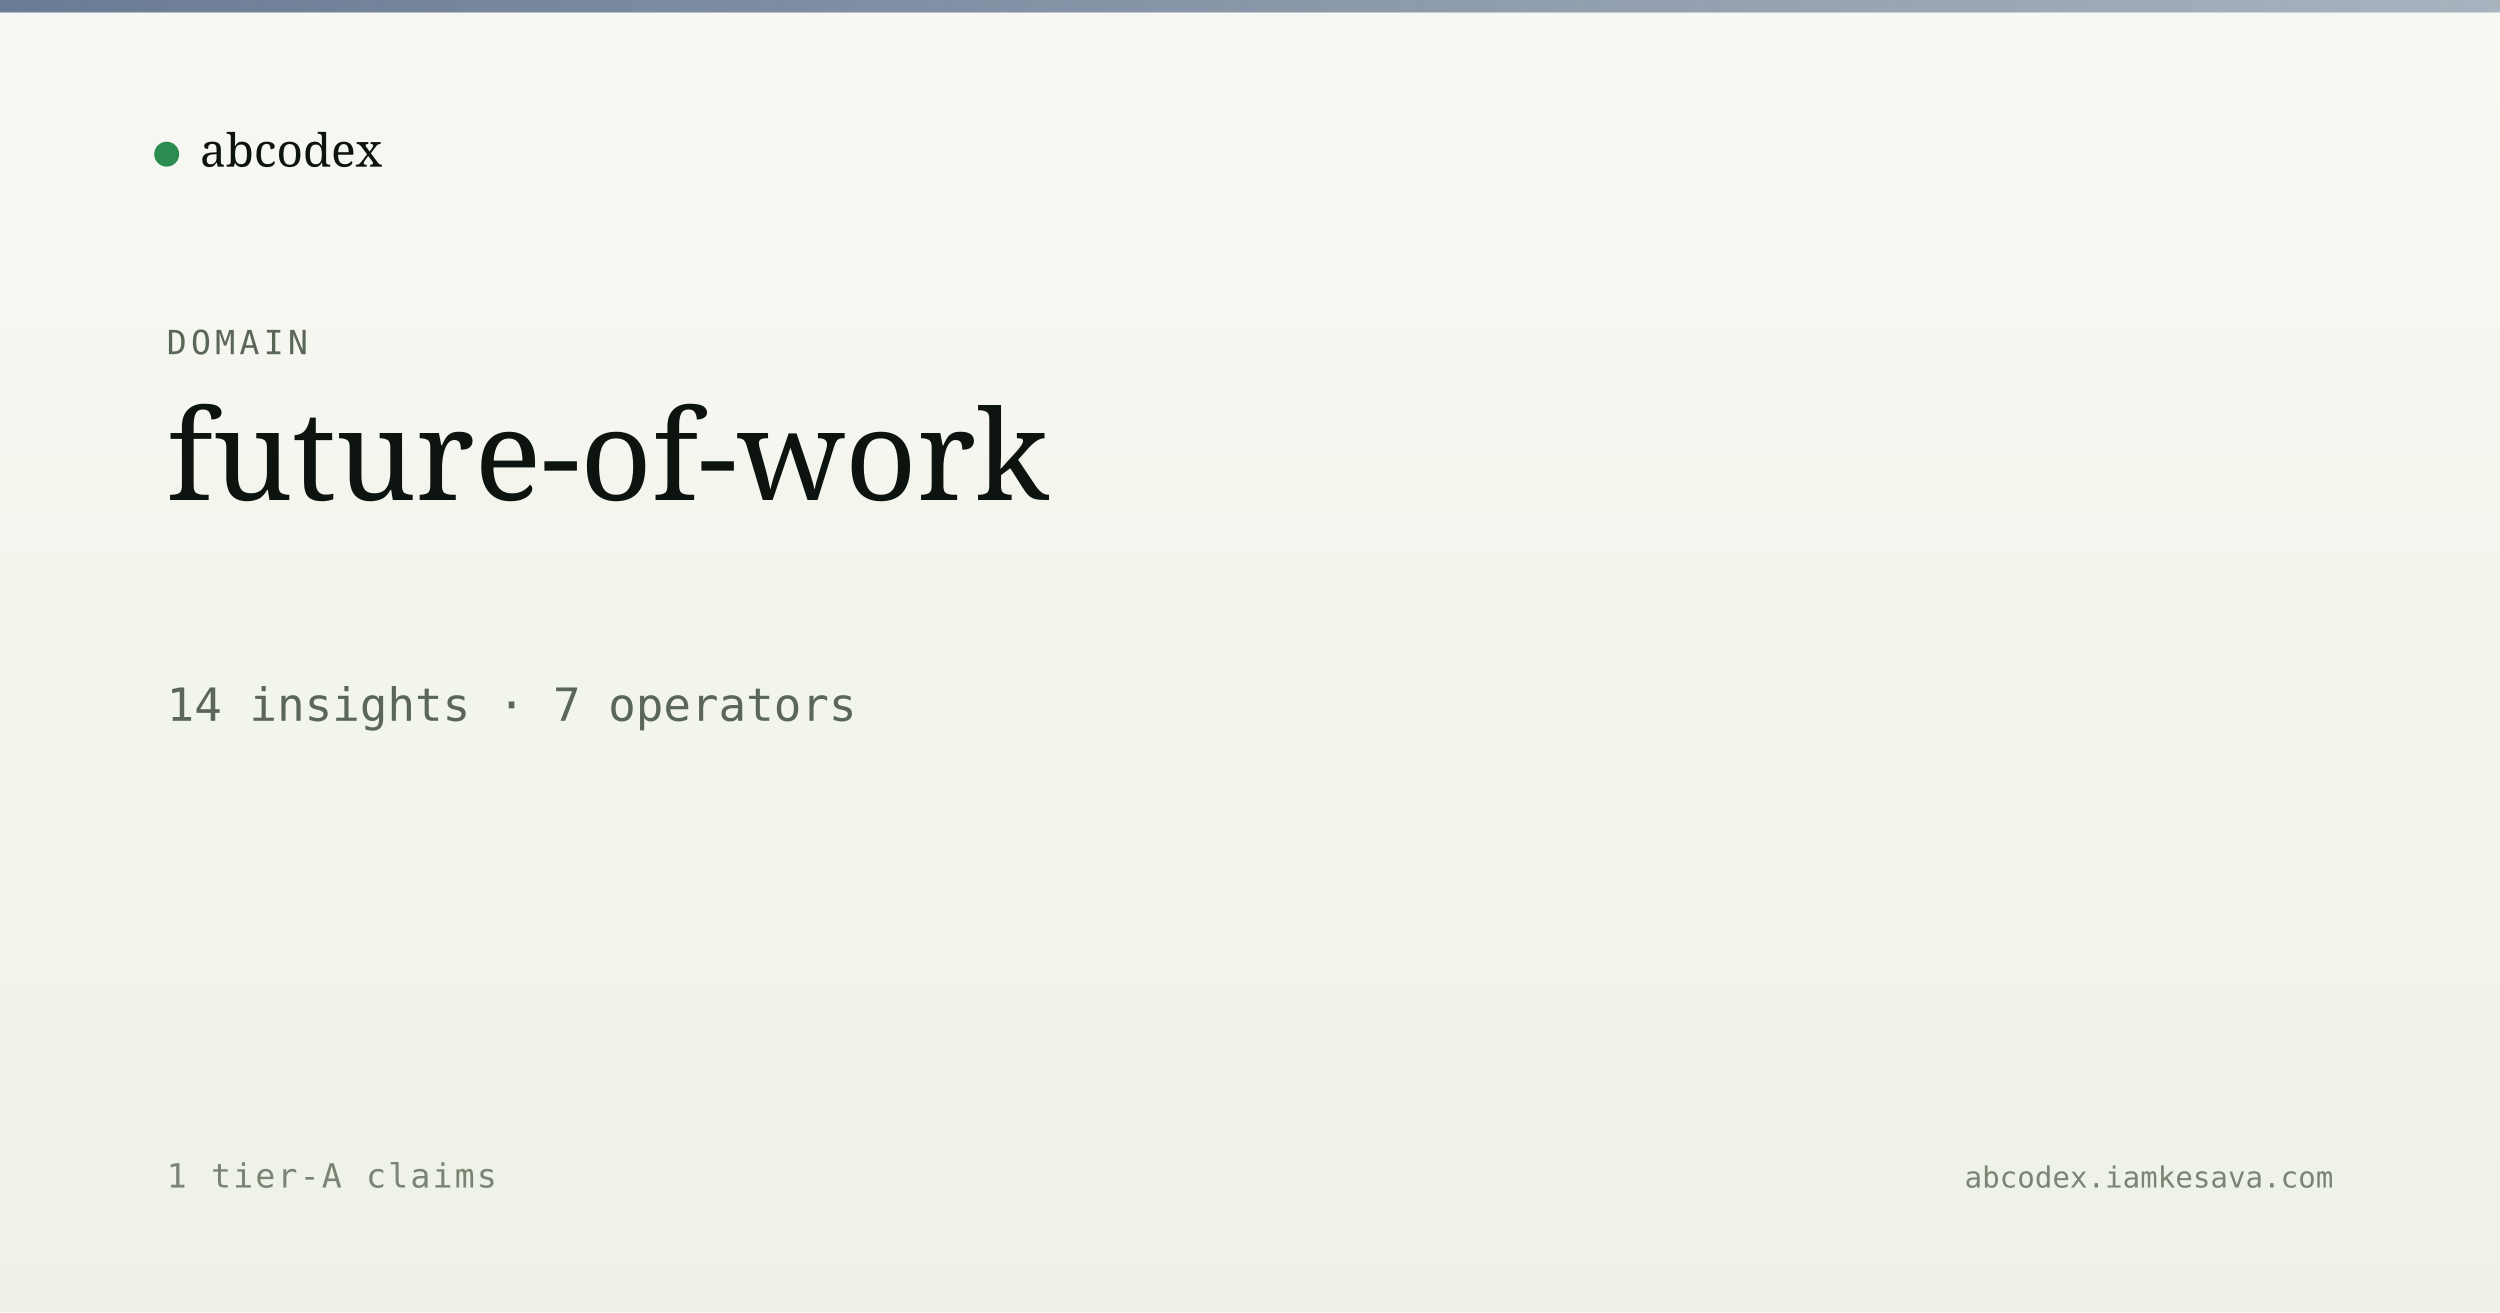
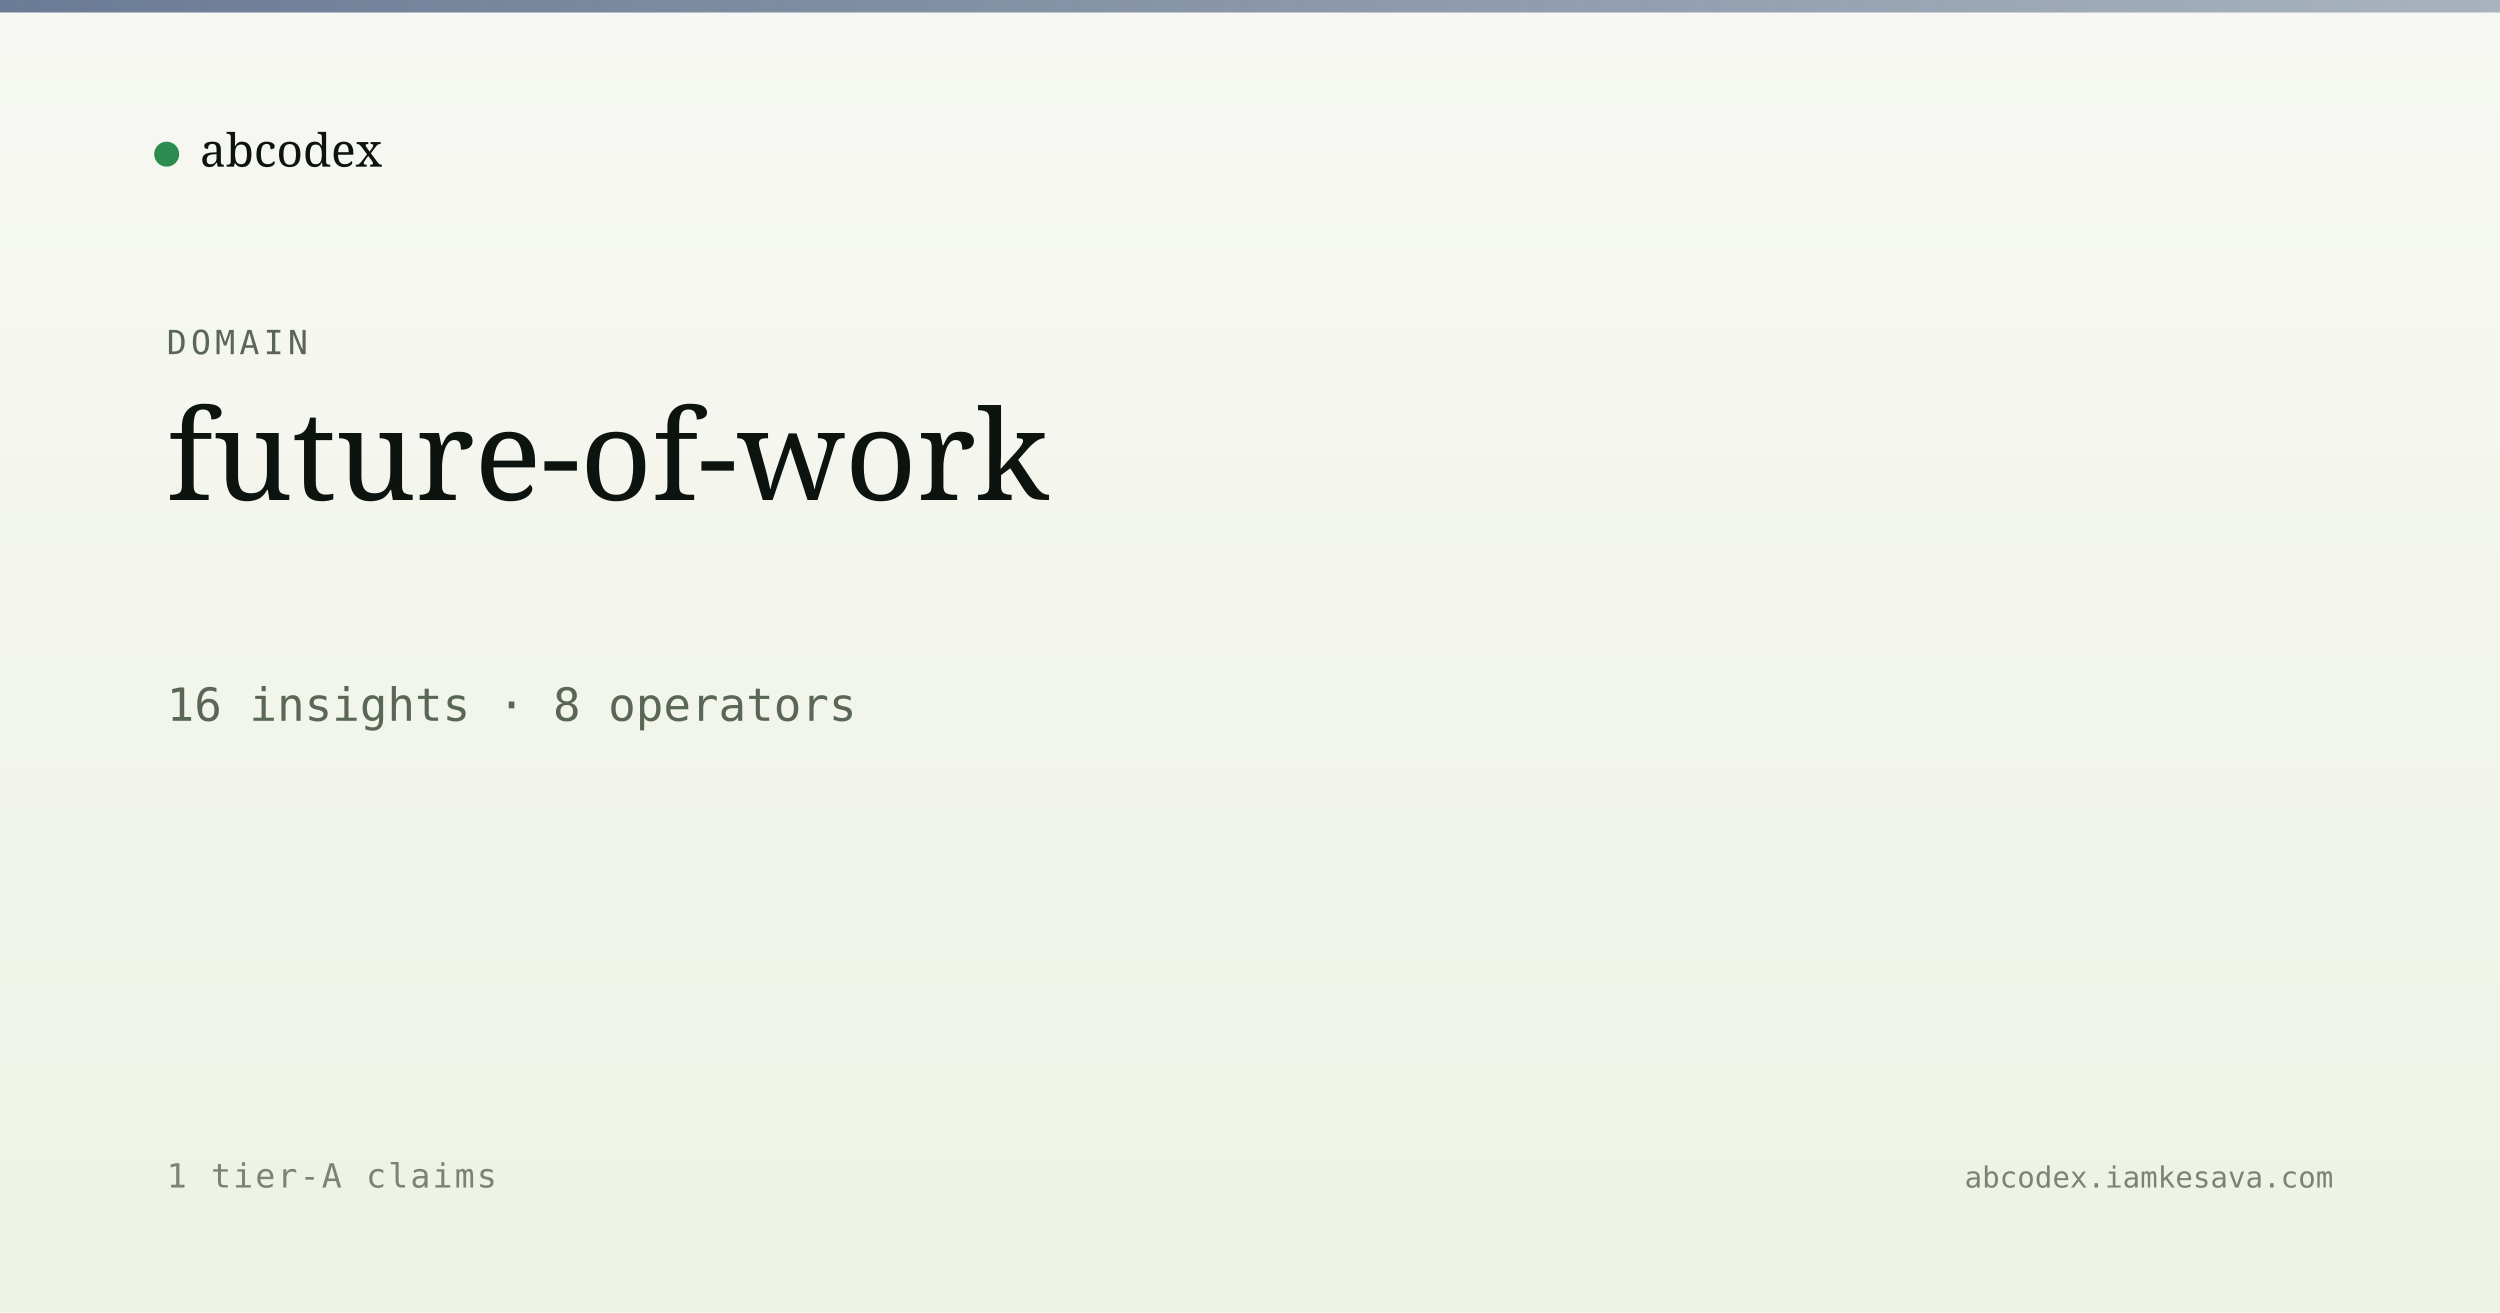
<svg xmlns="http://www.w3.org/2000/svg" viewBox="0 0 1200 630" width="1200" height="630">
  <defs>
    <linearGradient id="bg" x1="0" y1="0" x2="0" y2="1">
      <stop offset="0" stop-color="#f7f8f3" />
      <stop offset="1" stop-color="#eef2e6" />
    </linearGradient>
    <linearGradient id="band" x1="0" y1="0" x2="1" y2="0">
      <stop offset="0" stop-color="#5a6d8a" stop-opacity="0.9" />
      <stop offset="1" stop-color="#5a6d8a" stop-opacity="0.5" />
    </linearGradient>
  </defs>
  <rect width="1200" height="630" fill="url(#bg)" />
  <rect x="0" y="0" width="1200" height="6" fill="url(#band)" />
  <g transform="translate(80, 60)">
    <circle cx="0" cy="14" r="6" fill="#2c8b4f" />
    <text x="16" y="20" font-family="Newsreader, serif" font-size="22" fill="#0d1410">abcodex</text>
  </g>
  <text x="80" y="170" font-family="JetBrains Mono, monospace" font-size="16" fill="#5a6757" letter-spacing="2">DOMAIN</text>
  <text x="80" y="240" font-family="Newsreader, serif" font-size="60" font-weight="500" fill="#0d1410">future-of-work</text>
-   <text x="80" y="346" font-family="JetBrains Mono, monospace" font-size="22" fill="#5a6757">14 insights · 7 operators</text>
+   <text x="80" y="346" font-family="JetBrains Mono, monospace" font-size="22" fill="#5a6757">16 insights · 8 operators</text>
  <text x="80" y="570" font-family="JetBrains Mono, monospace" font-size="16" fill="#7a8474" letter-spacing="1">1 tier-A claims</text>
  <text x="1120" y="570" text-anchor="end" font-family="JetBrains Mono, monospace" font-size="14" fill="#7a8474">abcodex.iamkesava.com</text>
</svg>
